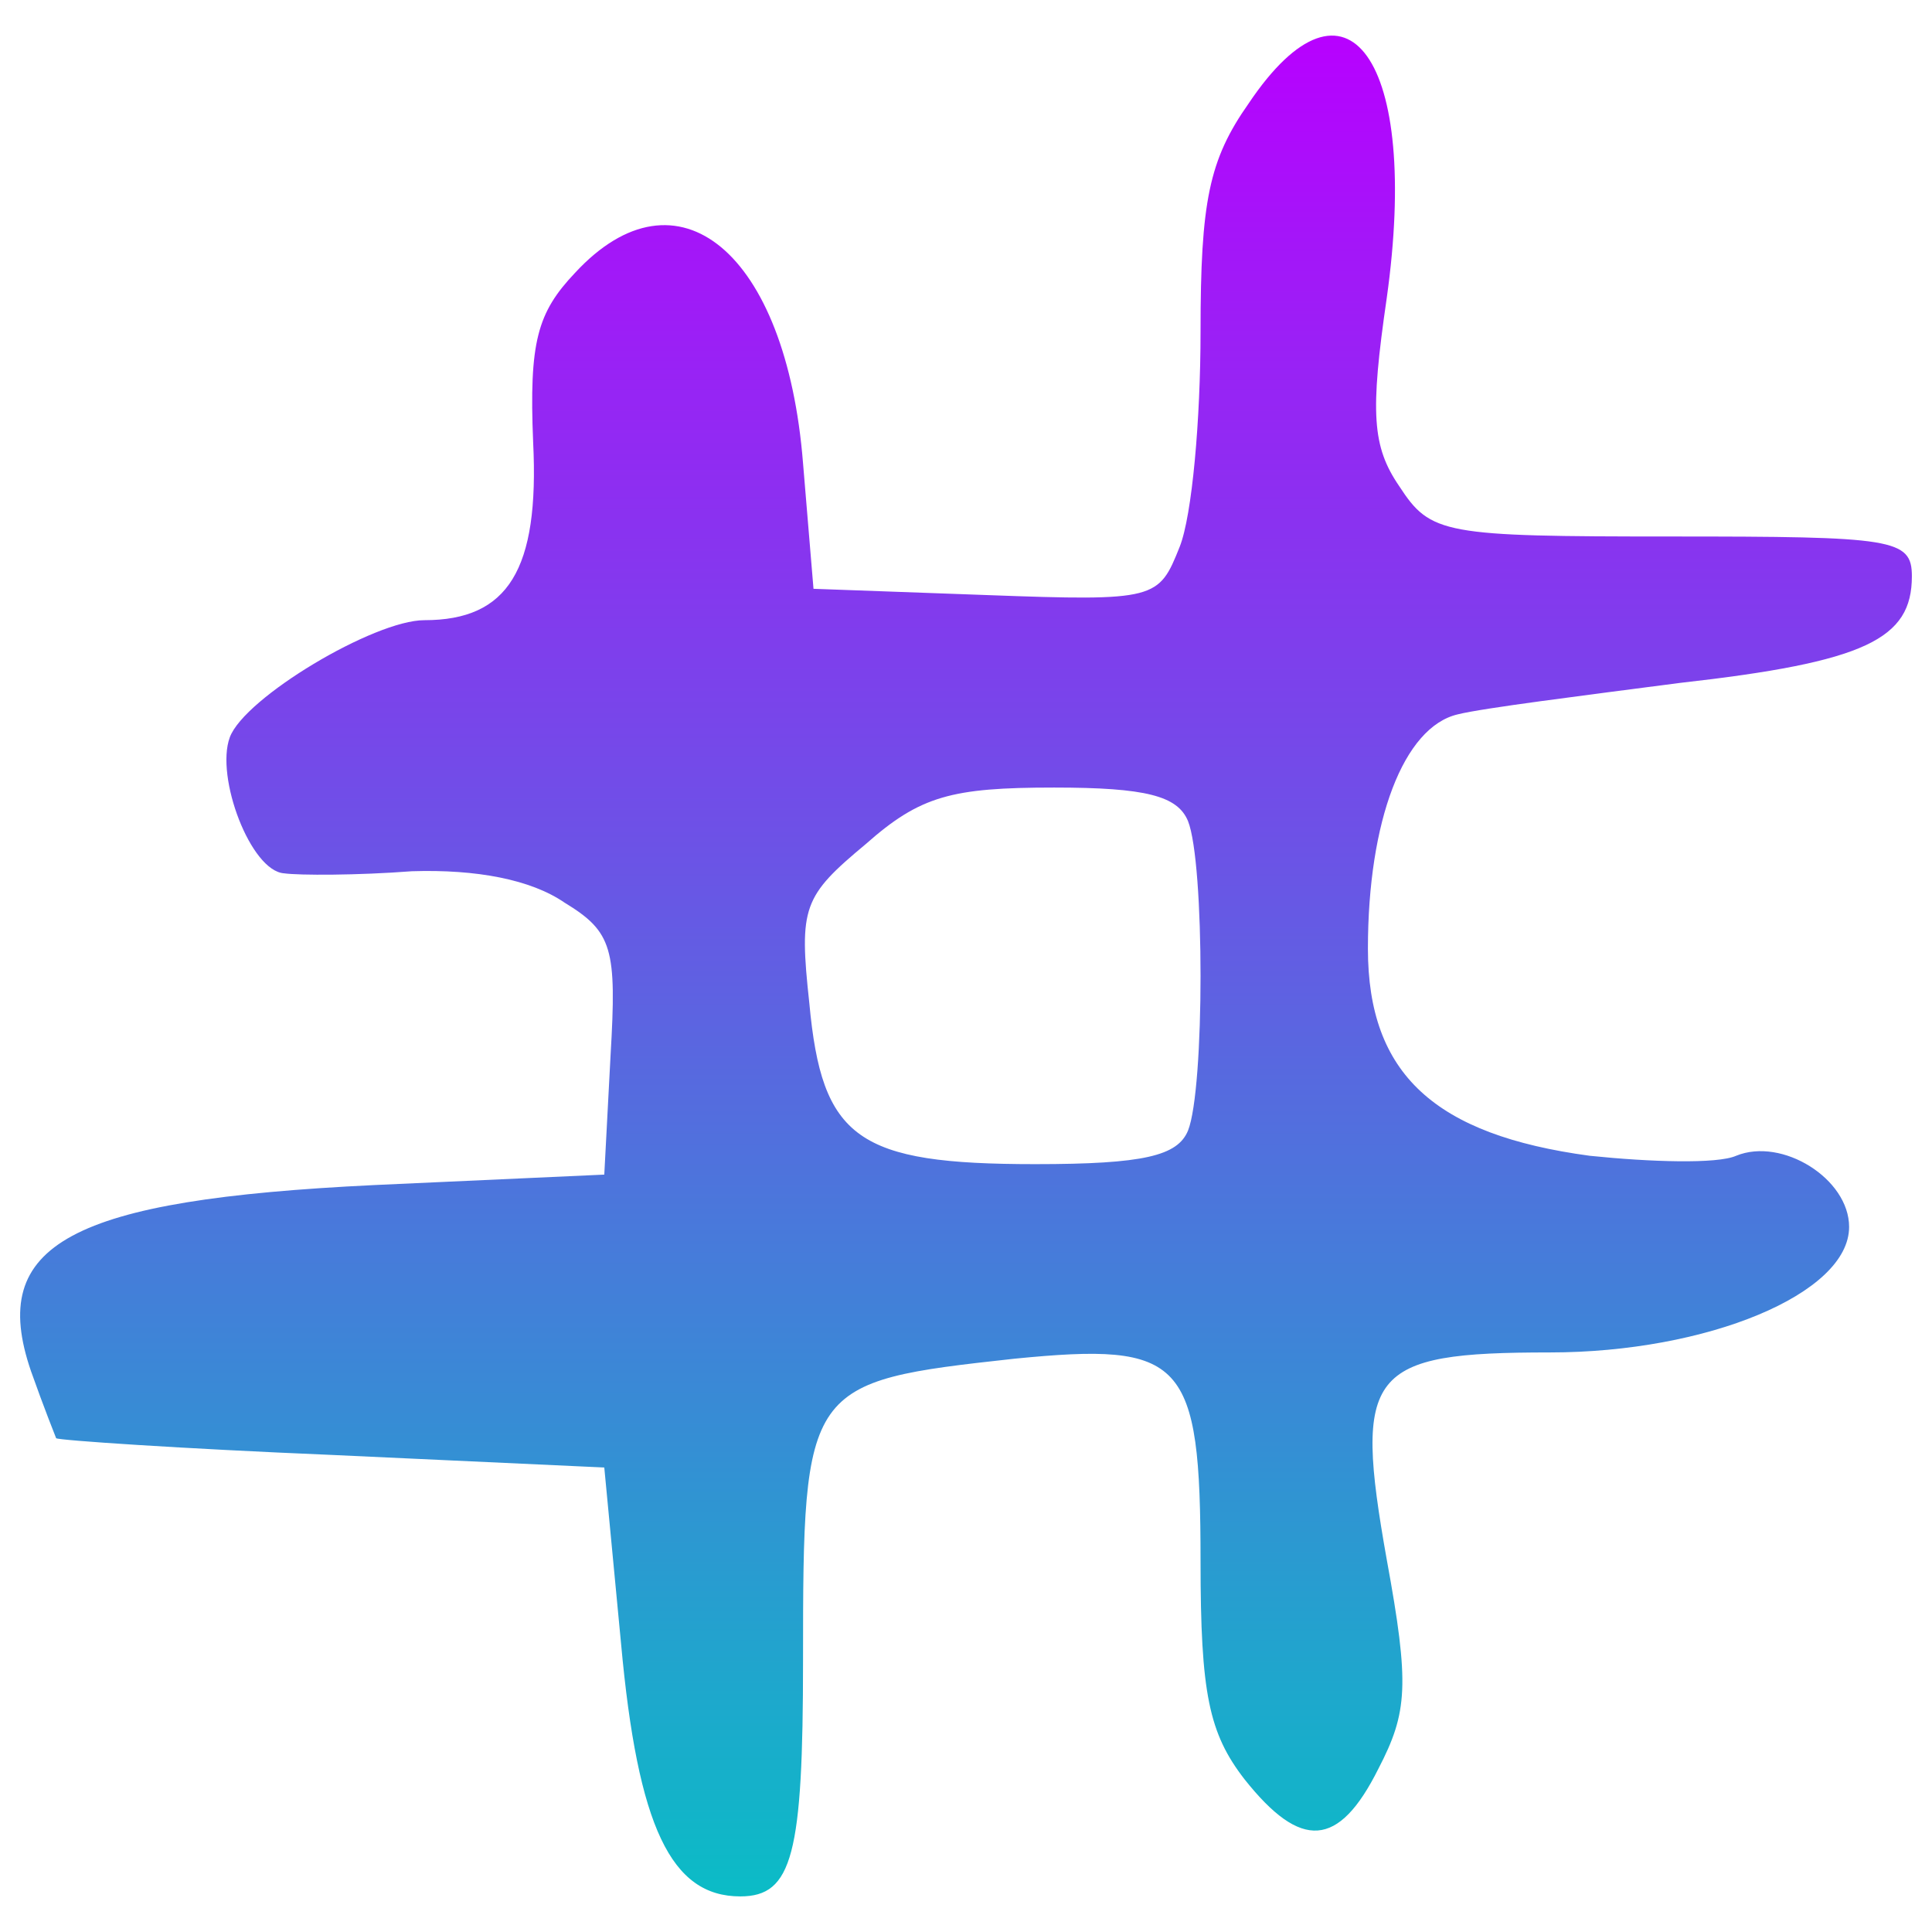
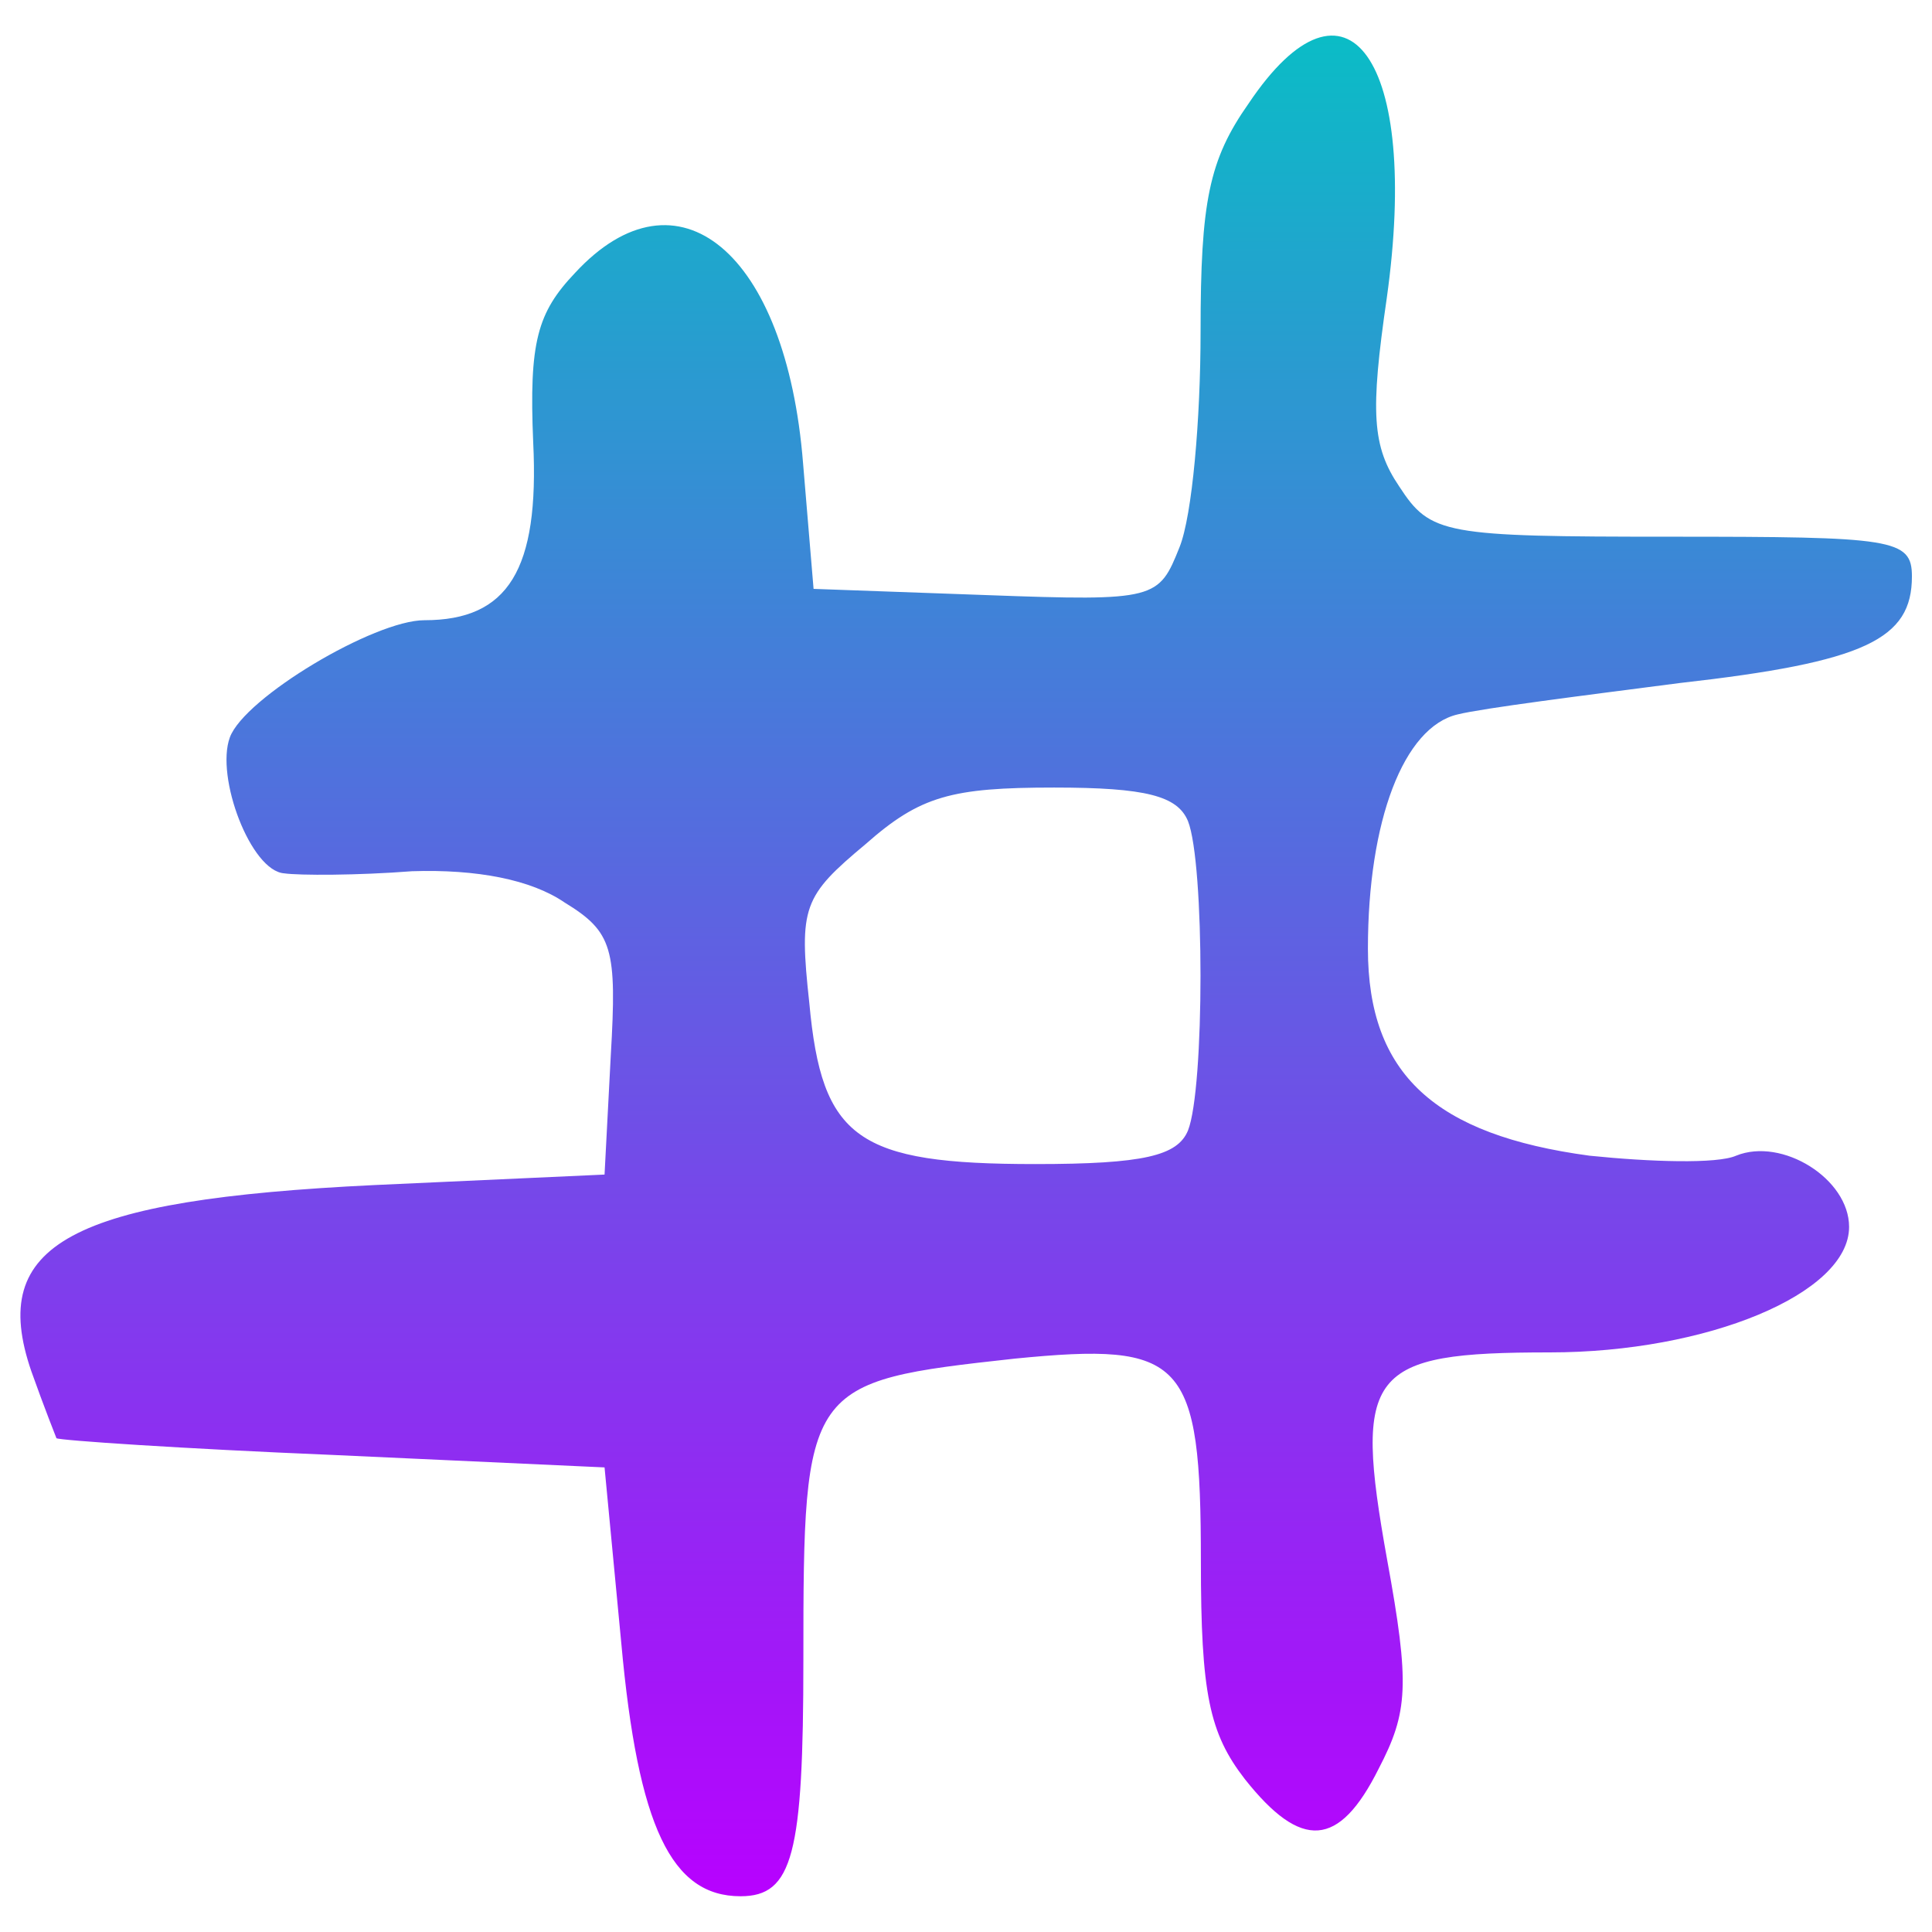
- <svg xmlns="http://www.w3.org/2000/svg" version="1.0" width="48" height="48" viewBox="0 0 36 36" preserveAspectRatio="xMidYMid" id="svg6">
-   <defs id="defs13">
+ <svg xmlns="http://www.w3.org/2000/svg" width="48" height="48" viewBox="0 0 12.7 12.7" version="1.1" id="svg1794">
+   <defs id="defs130">
    <style id="current-color-scheme" type="text/css">
      .ColorScheme-Text { color: #0abdc6; } .ColorScheme-Highlight { color:#5294e2; }
     </style>
    <linearGradient id="arrongin" x1="0%" x2="0%" y1="0%" y2="100%">
      <stop offset="0%" style="stop-color:#dd9b44; stop-opacity:1" id="stop9192" />
      <stop offset="100%" style="stop-color:#ad6c16; stop-opacity:1" id="stop9194" />
    </linearGradient>
    <linearGradient id="aurora" x1="0%" x2="0%" y1="0%" y2="100%">
      <stop offset="0%" style="stop-color:#09D4DF; stop-opacity:1" id="stop9197" />
      <stop offset="100%" style="stop-color:#9269F4; stop-opacity:1" id="stop9199" />
    </linearGradient>
    <linearGradient id="cyberneon" x1="0%" x2="0%" y1="0%" y2="100%">
      <stop offset="0" style="stop-color:#0abdc6; stop-opacity:1" id="stop9202" />
      <stop offset="1" style="stop-color:#ea00d9; stop-opacity:1" id="stop9204" />
    </linearGradient>
    <linearGradient id="fitdance" x1="0%" x2="0%" y1="0%" y2="100%">
      <stop offset="0%" style="stop-color:#1AD6AB; stop-opacity:1" id="stop9207" />
      <stop offset="100%" style="stop-color:#329DB6; stop-opacity:1" id="stop9209" />
    </linearGradient>
    <linearGradient id="oomox" x1="0%" x2="0%" y1="0%" y2="100%">
      <stop offset="0%" style="stop-color:#0abdc6; stop-opacity:1" id="stop9212" />
      <stop offset="100%" style="stop-color:#b800ff; stop-opacity:1" id="stop9214" />
    </linearGradient>
    <linearGradient id="rainblue" x1="0%" x2="0%" y1="0%" y2="100%">
      <stop offset="0%" style="stop-color:#00F260; stop-opacity:1" id="stop9217" />
      <stop offset="100%" style="stop-color:#0575E6; stop-opacity:1" id="stop9219" />
    </linearGradient>
    <linearGradient id="sunrise" x1="0%" x2="0%" y1="0%" y2="100%">
      <stop offset="0%" style="stop-color: #FF8501; stop-opacity:1" id="stop9222" />
      <stop offset="100%" style="stop-color: #FFCB01; stop-opacity:1" id="stop9224" />
    </linearGradient>
    <linearGradient id="telinkrin" x1="0%" x2="0%" y1="0%" y2="100%">
      <stop offset="0%" style="stop-color: #b2ced6; stop-opacity:1" id="stop9227" />
      <stop offset="100%" style="stop-color: #6da5b7; stop-opacity:1" id="stop9229" />
    </linearGradient>
    <linearGradient id="60spsycho" x1="0%" x2="0%" y1="0%" y2="100%">
      <stop offset="0%" style="stop-color: #df5940; stop-opacity:1" id="stop9232" />
      <stop offset="25%" style="stop-color: #d8d15f; stop-opacity:1" id="stop9234" />
      <stop offset="50%" style="stop-color: #e9882a; stop-opacity:1" id="stop9236" />
      <stop offset="100%" style="stop-color: #279362; stop-opacity:1" id="stop9238" />
    </linearGradient>
    <linearGradient id="90ssummer" x1="0%" x2="0%" y1="0%" y2="100%">
      <stop offset="0%" style="stop-color: #f618c7; stop-opacity:1" id="stop9241" />
      <stop offset="20%" style="stop-color: #94ffab; stop-opacity:1" id="stop9243" />
      <stop offset="50%" style="stop-color: #fbfd54; stop-opacity:1" id="stop9245" />
      <stop offset="100%" style="stop-color: #0f83ae; stop-opacity:1" id="stop9247" />
-     </linearGradient>/&gt;
-    </defs>
-   <g transform="matrix(0.03898403,0,0,-0.0389843,-6.477754,43.13348)" fill="url(#oomox)" stroke="none" id="g4" class="ColorScheme-Text">
-     <path d="m 763,1057 c -19,-27 -23,-47 -23,-109 0,-42 -4,-88 -10,-103 -10,-25 -11,-26 -92,-23 l -83,3 -5,60 c -8,101 -60,144 -109,91 -18,-19 -22,-33 -20,-81 3,-61 -12,-85 -52,-85 -24,0 -86,-37 -93,-56 -7,-19 10,-64 26,-65 7,-1 35,-1 61,1 31,1 57,-4 73,-15 23,-14 25,-22 22,-73 l -3,-57 -110,-5 c -145,-7 -185,-28 -164,-89 6,-17 12,-32 12,-32 1,-1 60,-5 132,-8 l 130,-6 8,-84 c 8,-88 24,-121 57,-121 25,0 30,20 30,113 0,132 1,133 101,144 81,8 89,0 89,-97 0,-63 4,-82 21,-104 27,-34 45,-33 64,5 14,27 15,40 4,100 -16,90 -9,99 78,99 75,0 143,28 143,60 0,23 -32,43 -54,34 -9,-4 -41,-3 -70,0 -74,10 -106,39 -106,99 0,61 17,106 43,112 12,3 60,9 106,15 89,10 111,21 111,51 0,18 -9,19 -115,19 -109,0 -115,1 -130,24 -13,19 -14,35 -6,90 16,114 -19,163 -66,93 z M 734,714 c 8,-20 8,-128 0,-148 -5,-12 -21,-16 -73,-16 -85,0 -102,12 -108,77 -5,46 -3,51 27,76 26,23 41,27 90,27 44,0 59,-4 64,-16 z" id="path2" />
+     </linearGradient>
+   </defs>
+   <g id="layer1">
+     <path d="M 8.208,0.68 C 7.947,1.051 7.892,1.326 7.892,2.179 c 0,0.578 -0.055,1.21 -0.138,1.417 C 7.617,3.939 7.603,3.953 6.489,3.912 l -1.141,-0.041 -0.069,-0.825 C 5.169,1.656 4.454,1.065 3.78,1.794 3.532,2.055 3.477,2.248 3.505,2.908 c 0.041,0.839 -0.165,1.169 -0.715,1.169 -0.33,0 -1.183,0.509 -1.279,0.77 -0.096,0.261 0.138,0.88 0.358,0.894 0.096,0.014 0.481,0.014 0.839,-0.014 0.426,-0.014 0.784,0.055 1.004,0.206 0.316,0.193 0.344,0.303 0.303,1.004 l -0.041,0.784 -1.513,0.069 c -1.994,0.096 -2.544,0.385 -2.255,1.224 0.083,0.234 0.165,0.44 0.165,0.44 0.014,0.014 0.825,0.069 1.815,0.11 l 1.788,0.082 0.11,1.155 c 0.11,1.21 0.33,1.664 0.784,1.664 0.344,0 0.413,-0.275 0.413,-1.554 0,-1.815 0.014,-1.829 1.389,-1.98 1.114,-0.11 1.224,0 1.224,1.334 0,0.866 0.055,1.128 0.289,1.43 0.371,0.468 0.619,0.454 0.88,-0.069 0.193,-0.371 0.206,-0.55 0.055,-1.375 C 8.896,9.014 8.992,8.89 10.188,8.89 c 1.031,0 1.967,-0.385 1.967,-0.825 0,-0.316 -0.44,-0.591 -0.743,-0.468 -0.124,0.055 -0.564,0.041 -0.963,0 C 9.432,7.46 8.992,7.061 8.992,6.236 c 0,-0.839 0.234,-1.458 0.591,-1.54 0.165,-0.041 0.825,-0.124 1.458,-0.206 1.224,-0.138 1.527,-0.289 1.527,-0.701 0,-0.248 -0.124,-0.261 -1.582,-0.261 -1.499,0 -1.582,-0.014 -1.788,-0.33 C 9.02,2.935 9.006,2.715 9.116,1.959 9.336,0.391 8.854,-0.283 8.208,0.68 Z M 7.809,5.397 c 0.11,0.275 0.11,1.76 0,2.035 -0.069,0.165 -0.289,0.22 -1.004,0.22 -1.169,0 -1.403,-0.165 -1.485,-1.059 -0.069,-0.633 -0.041,-0.701 0.371,-1.045 0.358,-0.316 0.564,-0.371 1.238,-0.371 0.605,0 0.811,0.055 0.88,0.22 z" id="path2" class="ColorScheme-Text" style="fill:url(#oomox);fill-opacity:1;stroke-width:0.014" />
  </g>
</svg>
